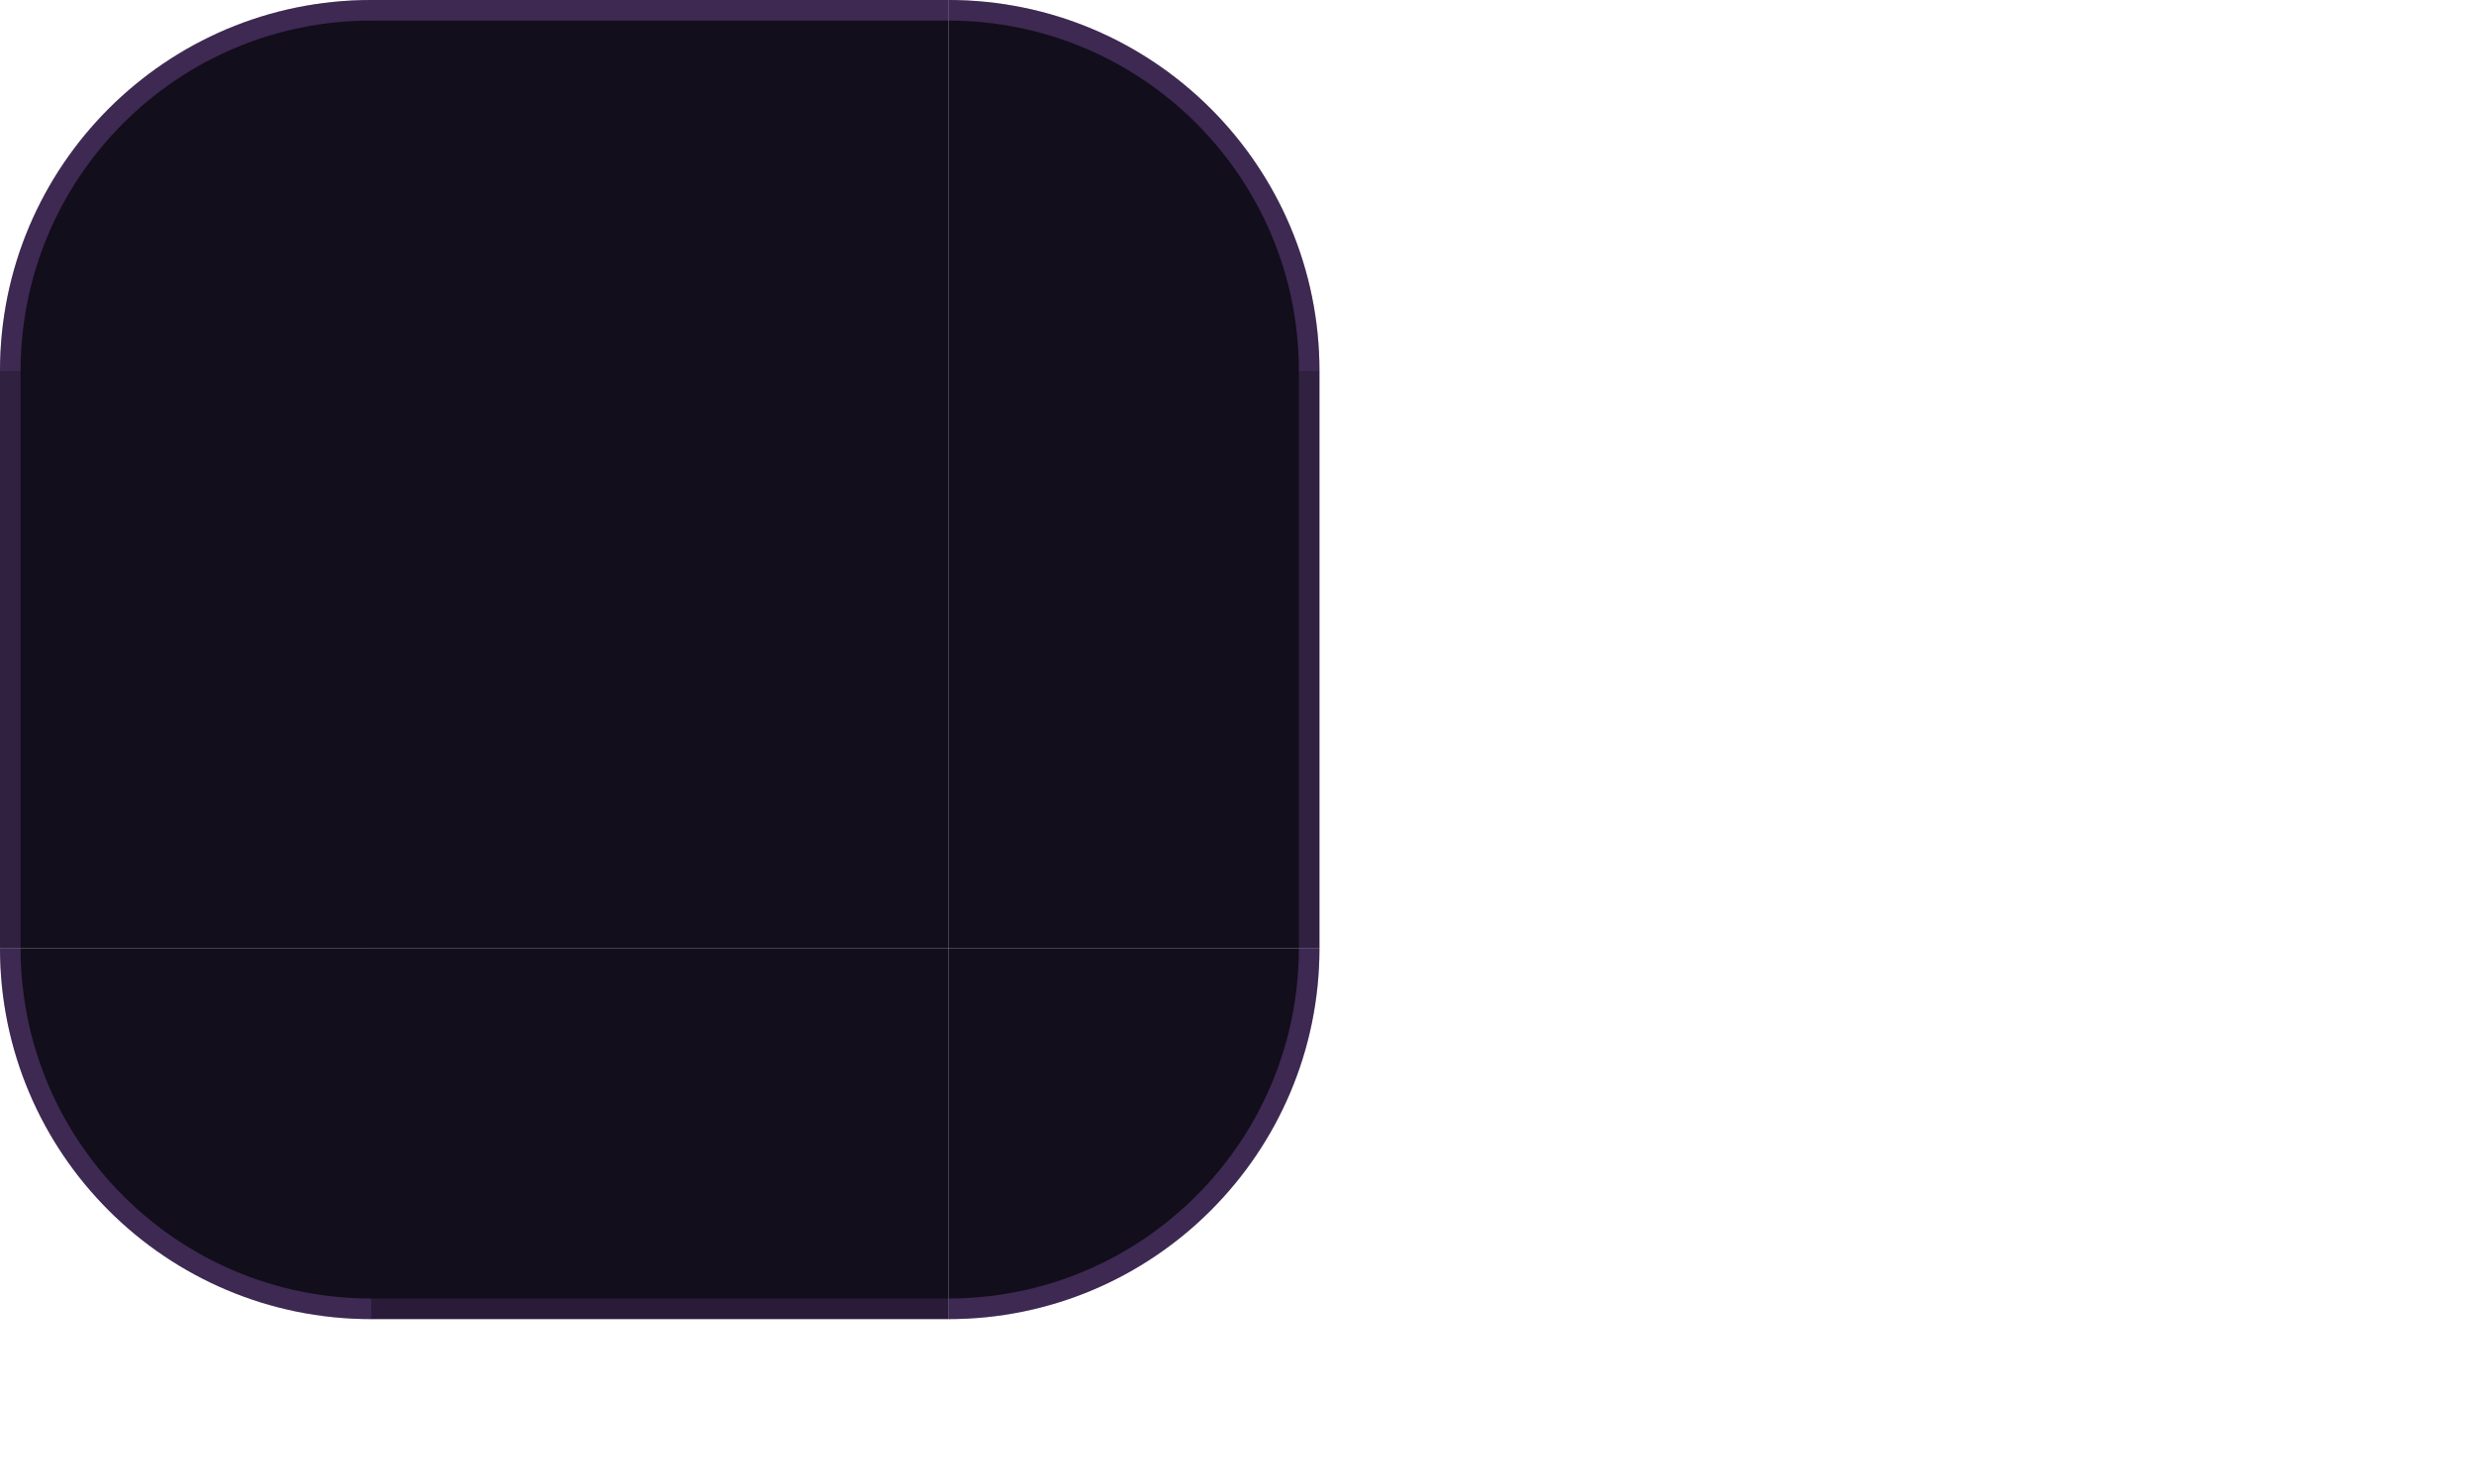
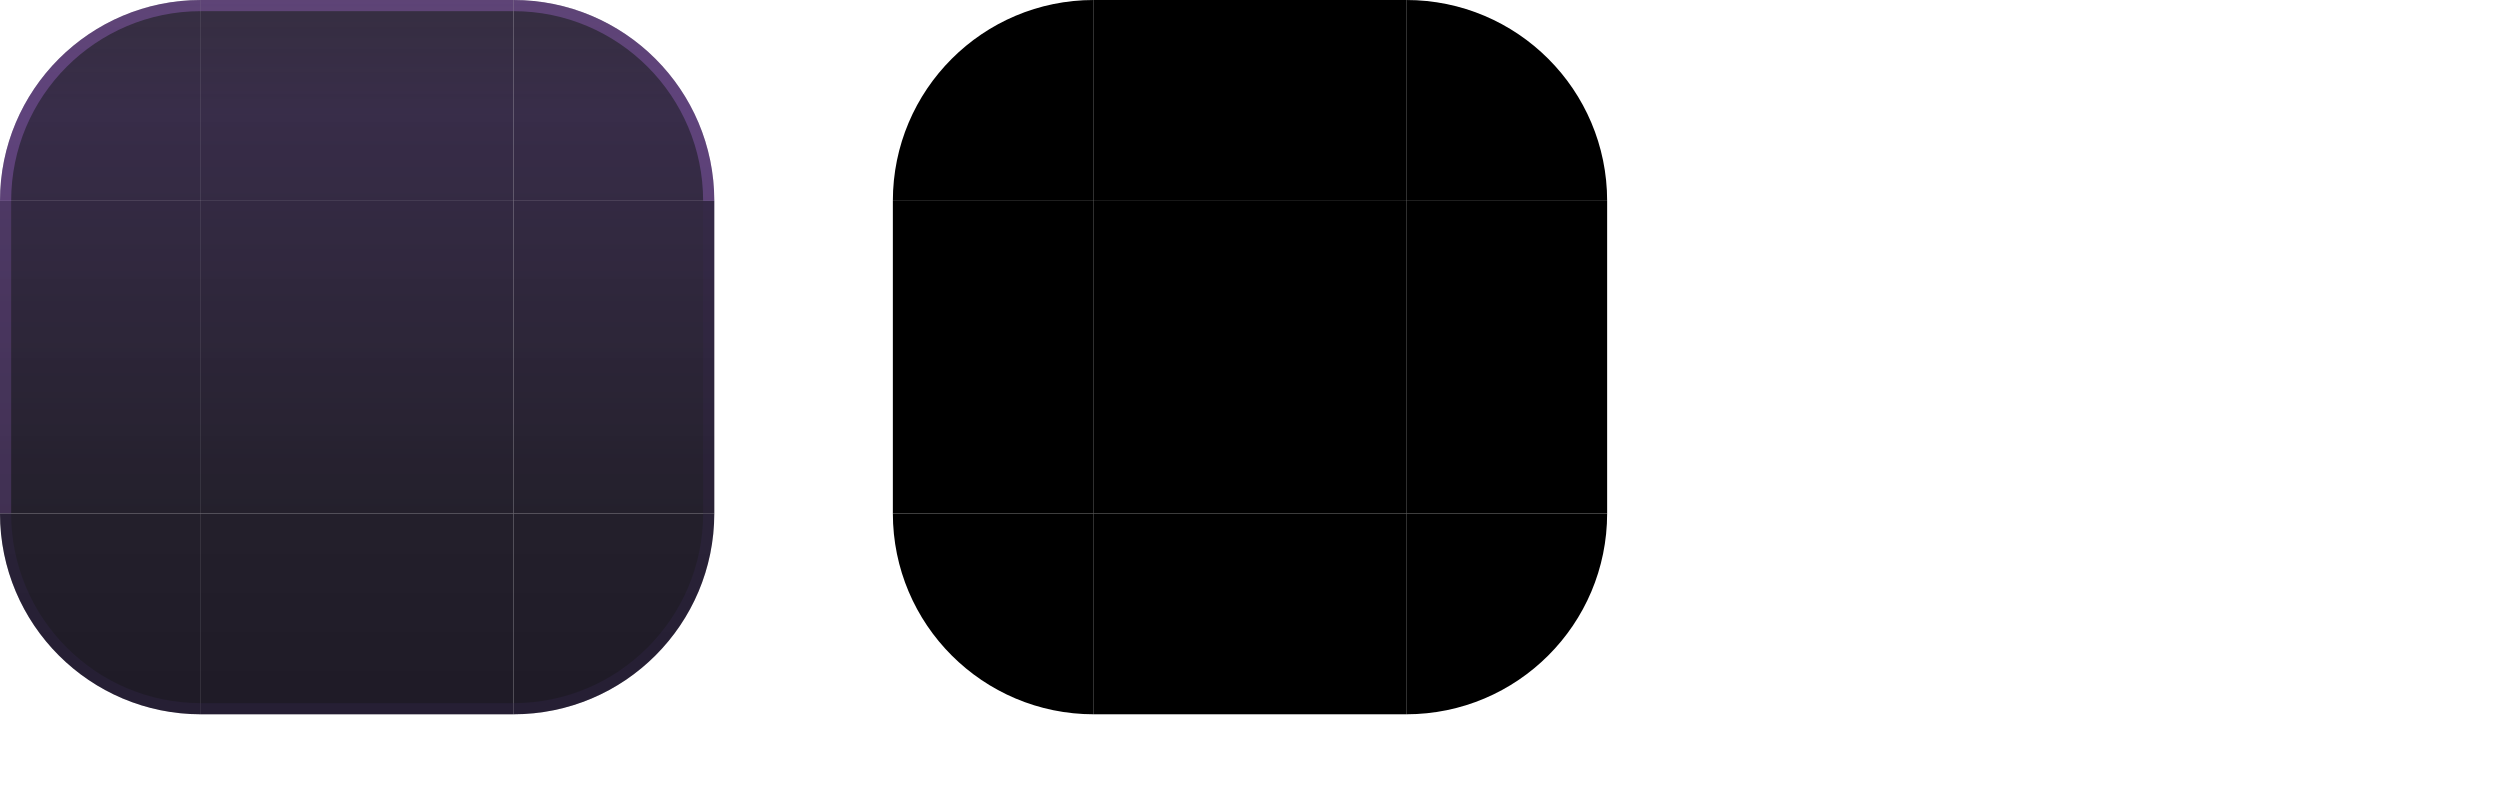
- <svg xmlns="http://www.w3.org/2000/svg" width="120" height="72" viewBox="0 0 120 72">
+ <svg xmlns="http://www.w3.org/2000/svg" width="224" height="72" viewBox="0 0 224 72">
  <style id="current-color-scheme" type="text/css">
    .ColorScheme-Background { color: #150C22; }
    .ColorScheme-Highlight  { color: #FF2D95; }
    .ColorScheme-Text       { color: #F5E9FF; }
  </style>
+   <defs>
+     <linearGradient id="ui2-dialog-glass" gradientUnits="userSpaceOnUse" x1="0" y1="0" x2="0" y2="64">
+       <stop offset="0" stop-color="#150C22" stop-opacity="0.86" />
+       <stop offset="0.16" stop-color="#1D1030" stop-opacity="0.88" />
+       <stop offset="0.72" stop-color="#0B0714" stop-opacity="0.90" />
+       <stop offset="1" stop-color="#0B0714" stop-opacity="0.92" />
+     </linearGradient>
+   </defs>
  <g id="topleft">
-     <path d="M 0,18 A 18,18 0 0 1 18,0 L 18,18 Z" fill="#0B0714" fill-opacity="0.965" />
-     <path d="M 0,18 A 18,18 0 0 1 18,0 L 18,1.0 A 17.0,17.0 0 0 0 1.0,18 Z" fill="#C77DFF" fill-opacity="0.24" />
+     <path d="M0 18A18 18 0 0 1 18 0V18Z" fill="url(#ui2-dialog-glass)" />
+     <path d="M0 18A18 18 0 0 1 18 0V1A17 17 0 0 0 1 18Z" fill="#C77DFF" fill-opacity="0.28" />
  </g>
  <g id="topright">
-     <path d="M 46,0 A 18,18 0 0 1 64,18 L 46,18 Z" fill="#0B0714" fill-opacity="0.965" />
-     <path d="M 46,0 A 18,18 0 0 1 64,18 L 63.0,18 A 17.0,17.0 0 0 0 46,1.0 Z" fill="#C77DFF" fill-opacity="0.24" />
+     <path d="M46 0A18 18 0 0 1 64 18H46Z" fill="url(#ui2-dialog-glass)" />
+     <path d="M46 0A18 18 0 0 1 64 18H63A17 17 0 0 0 46 1Z" fill="#C77DFF" fill-opacity="0.28" />
  </g>
  <g id="bottomleft">
-     <path d="M 18,64 A 18,18 0 0 1 0,46 L 18,46 Z" fill="#0B0714" fill-opacity="0.965" />
-     <path d="M 18,64 A 18,18 0 0 1 0,46 L 1.0,46 A 17.0,17.0 0 0 0 18,63.0 Z" fill="#C77DFF" fill-opacity="0.24" />
+     <path d="M18 64A18 18 0 0 1 0 46H18Z" fill="url(#ui2-dialog-glass)" />
+     <path d="M18 64A18 18 0 0 1 0 46H1A17 17 0 0 0 18 63Z" fill="#3D2A5C" fill-opacity="0.24" />
  </g>
  <g id="bottomright">
-     <path d="M 64,46 A 18,18 0 0 1 46,64 L 46,46 Z" fill="#0B0714" fill-opacity="0.965" />
-     <path d="M 64,46 A 18,18 0 0 1 46,64 L 46,63.0 A 17.0,17.0 0 0 0 63.0,46 Z" fill="#C77DFF" fill-opacity="0.24" />
+     <path d="M64 46A18 18 0 0 1 46 64V46Z" fill="url(#ui2-dialog-glass)" />
+     <path d="M64 46A18 18 0 0 1 46 64V63A17 17 0 0 0 63 46Z" fill="#3D2A5C" fill-opacity="0.24" />
  </g>
  <g id="top">
-     <rect x="18" y="0" width="28" height="18" fill="#0B0714" fill-opacity="0.965" />
-     <rect x="18" y="0" width="28" height="1" fill="#C77DFF" fill-opacity="0.24" />
+     <rect x="18" width="28" height="18" fill="url(#ui2-dialog-glass)" />
+     <rect x="18" width="28" height="1" fill="#C77DFF" fill-opacity="0.28" />
  </g>
  <g id="bottom">
-     <rect x="18" y="46" width="28" height="18" fill="#0B0714" fill-opacity="0.965" />
-     <rect x="18" y="63" width="28" height="1" fill="#C77DFF" fill-opacity="0.132" />
+     <rect x="18" y="46" width="28" height="18" fill="url(#ui2-dialog-glass)" />
+     <rect x="18" y="63" width="28" height="1" fill="#3D2A5C" fill-opacity="0.24" />
  </g>
  <g id="left">
-     <rect x="0" y="18" width="18" height="28" fill="#0B0714" fill-opacity="0.965" />
-     <rect x="0" y="18" width="1" height="28" fill="#C77DFF" fill-opacity="0.168" />
+     <rect y="18" width="18" height="28" fill="url(#ui2-dialog-glass)" />
+     <rect y="18" width="1" height="28" fill="#C77DFF" fill-opacity="0.18" />
  </g>
  <g id="right">
-     <rect x="46" y="18" width="18" height="28" fill="#0B0714" fill-opacity="0.965" />
-     <rect x="63" y="18" width="1" height="28" fill="#C77DFF" fill-opacity="0.168" />
+     <rect x="46" y="18" width="18" height="28" fill="url(#ui2-dialog-glass)" />
+     <rect x="63" y="18" width="1" height="28" fill="#3D2A5C" fill-opacity="0.20" />
  </g>
-   <rect id="center" x="18" y="18" width="28" height="28" fill="#0B0714" fill-opacity="0.965" />
-   <rect id="hint-top-margin" x="86" y="0" width="4" height="12" fill="none" opacity="0" />
-   <rect id="hint-bottom-margin" x="86" y="16" width="4" height="12" fill="none" opacity="0" />
-   <rect id="hint-left-margin" x="82" y="32" width="12" height="4" fill="none" opacity="0" />
-   <rect id="hint-right-margin" x="98" y="32" width="12" height="4" fill="none" opacity="0" />
-   <rect id="hint-stretch-borders" x="86" y="44" width="4" height="4" fill="none" opacity="0" />
+   <rect id="center" x="18" y="18" width="28" height="28" fill="url(#ui2-dialog-glass)" />
+   <path id="mask-topleft" d="M80 18A18 18 0 0 1 98 0V18Z" fill="#000" />
+   <rect id="mask-top" x="98" width="28" height="18" fill="#000" />
+   <path id="mask-topright" d="M126 0A18 18 0 0 1 144 18H126Z" fill="#000" />
+   <rect id="mask-left" x="80" y="18" width="18" height="28" fill="#000" />
+   <rect id="mask-center" x="98" y="18" width="28" height="28" fill="#000" />
+   <rect id="mask-right" x="126" y="18" width="18" height="28" fill="#000" />
+   <path id="mask-bottomleft" d="M98 64A18 18 0 0 1 80 46H98Z" fill="#000" />
+   <rect id="mask-bottom" x="98" y="46" width="28" height="18" fill="#000" />
+   <path id="mask-bottomright" d="M144 46A18 18 0 0 1 126 64V46Z" fill="#000" />
+   <rect id="hint-top-margin" x="164" y="0" width="4" height="12" fill="none" />
+   <rect id="hint-bottom-margin" x="164" y="16" width="4" height="12" fill="none" />
+   <rect id="hint-left-margin" x="160" y="32" width="12" height="4" fill="none" />
+   <rect id="hint-right-margin" x="176" y="32" width="12" height="4" fill="none" />
+   <rect id="hint-top-inset" x="164" y="42" width="4" height="1e-8" fill="none" />
+   <rect id="hint-bottom-inset" x="164" y="46" width="4" height="1e-8" fill="none" />
+   <rect id="hint-left-inset" x="160" y="52" width="1e-8" height="4" fill="none" />
+   <rect id="hint-right-inset" x="176" y="52" width="1e-8" height="4" fill="none" />
+   <rect id="hint-stretch-borders" x="164" y="60" width="4" height="4" fill="none" />
</svg>
